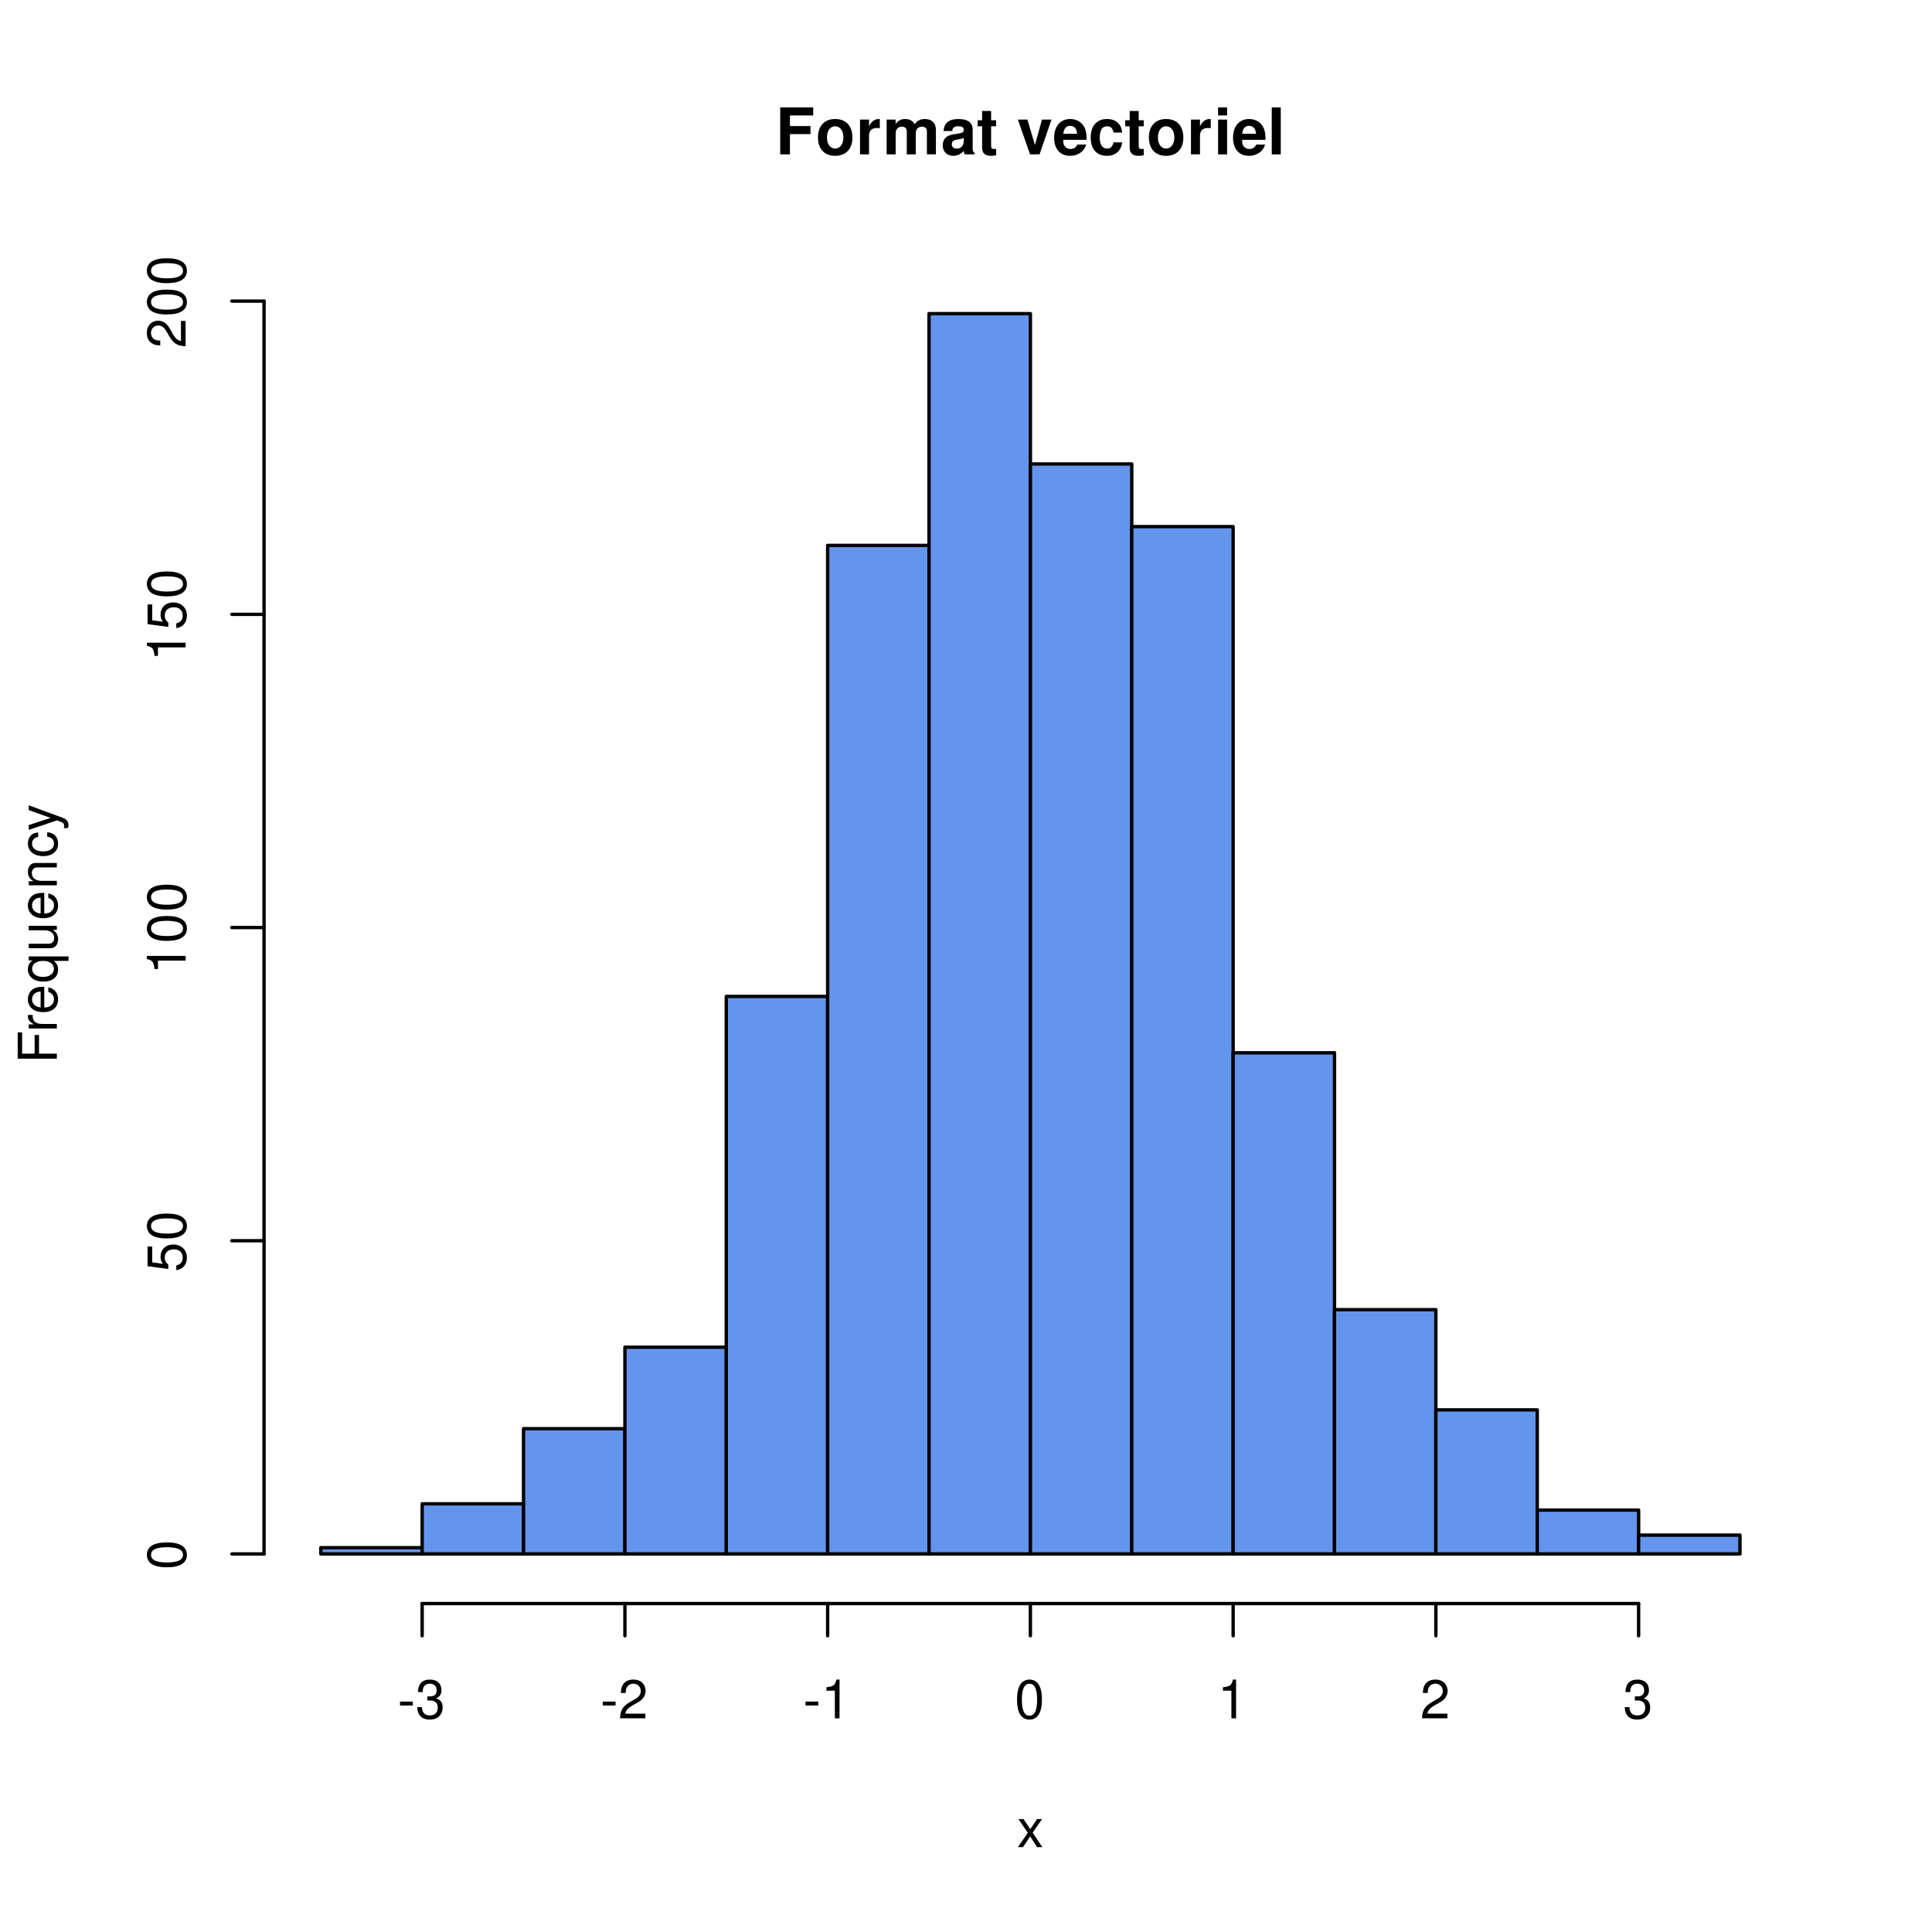
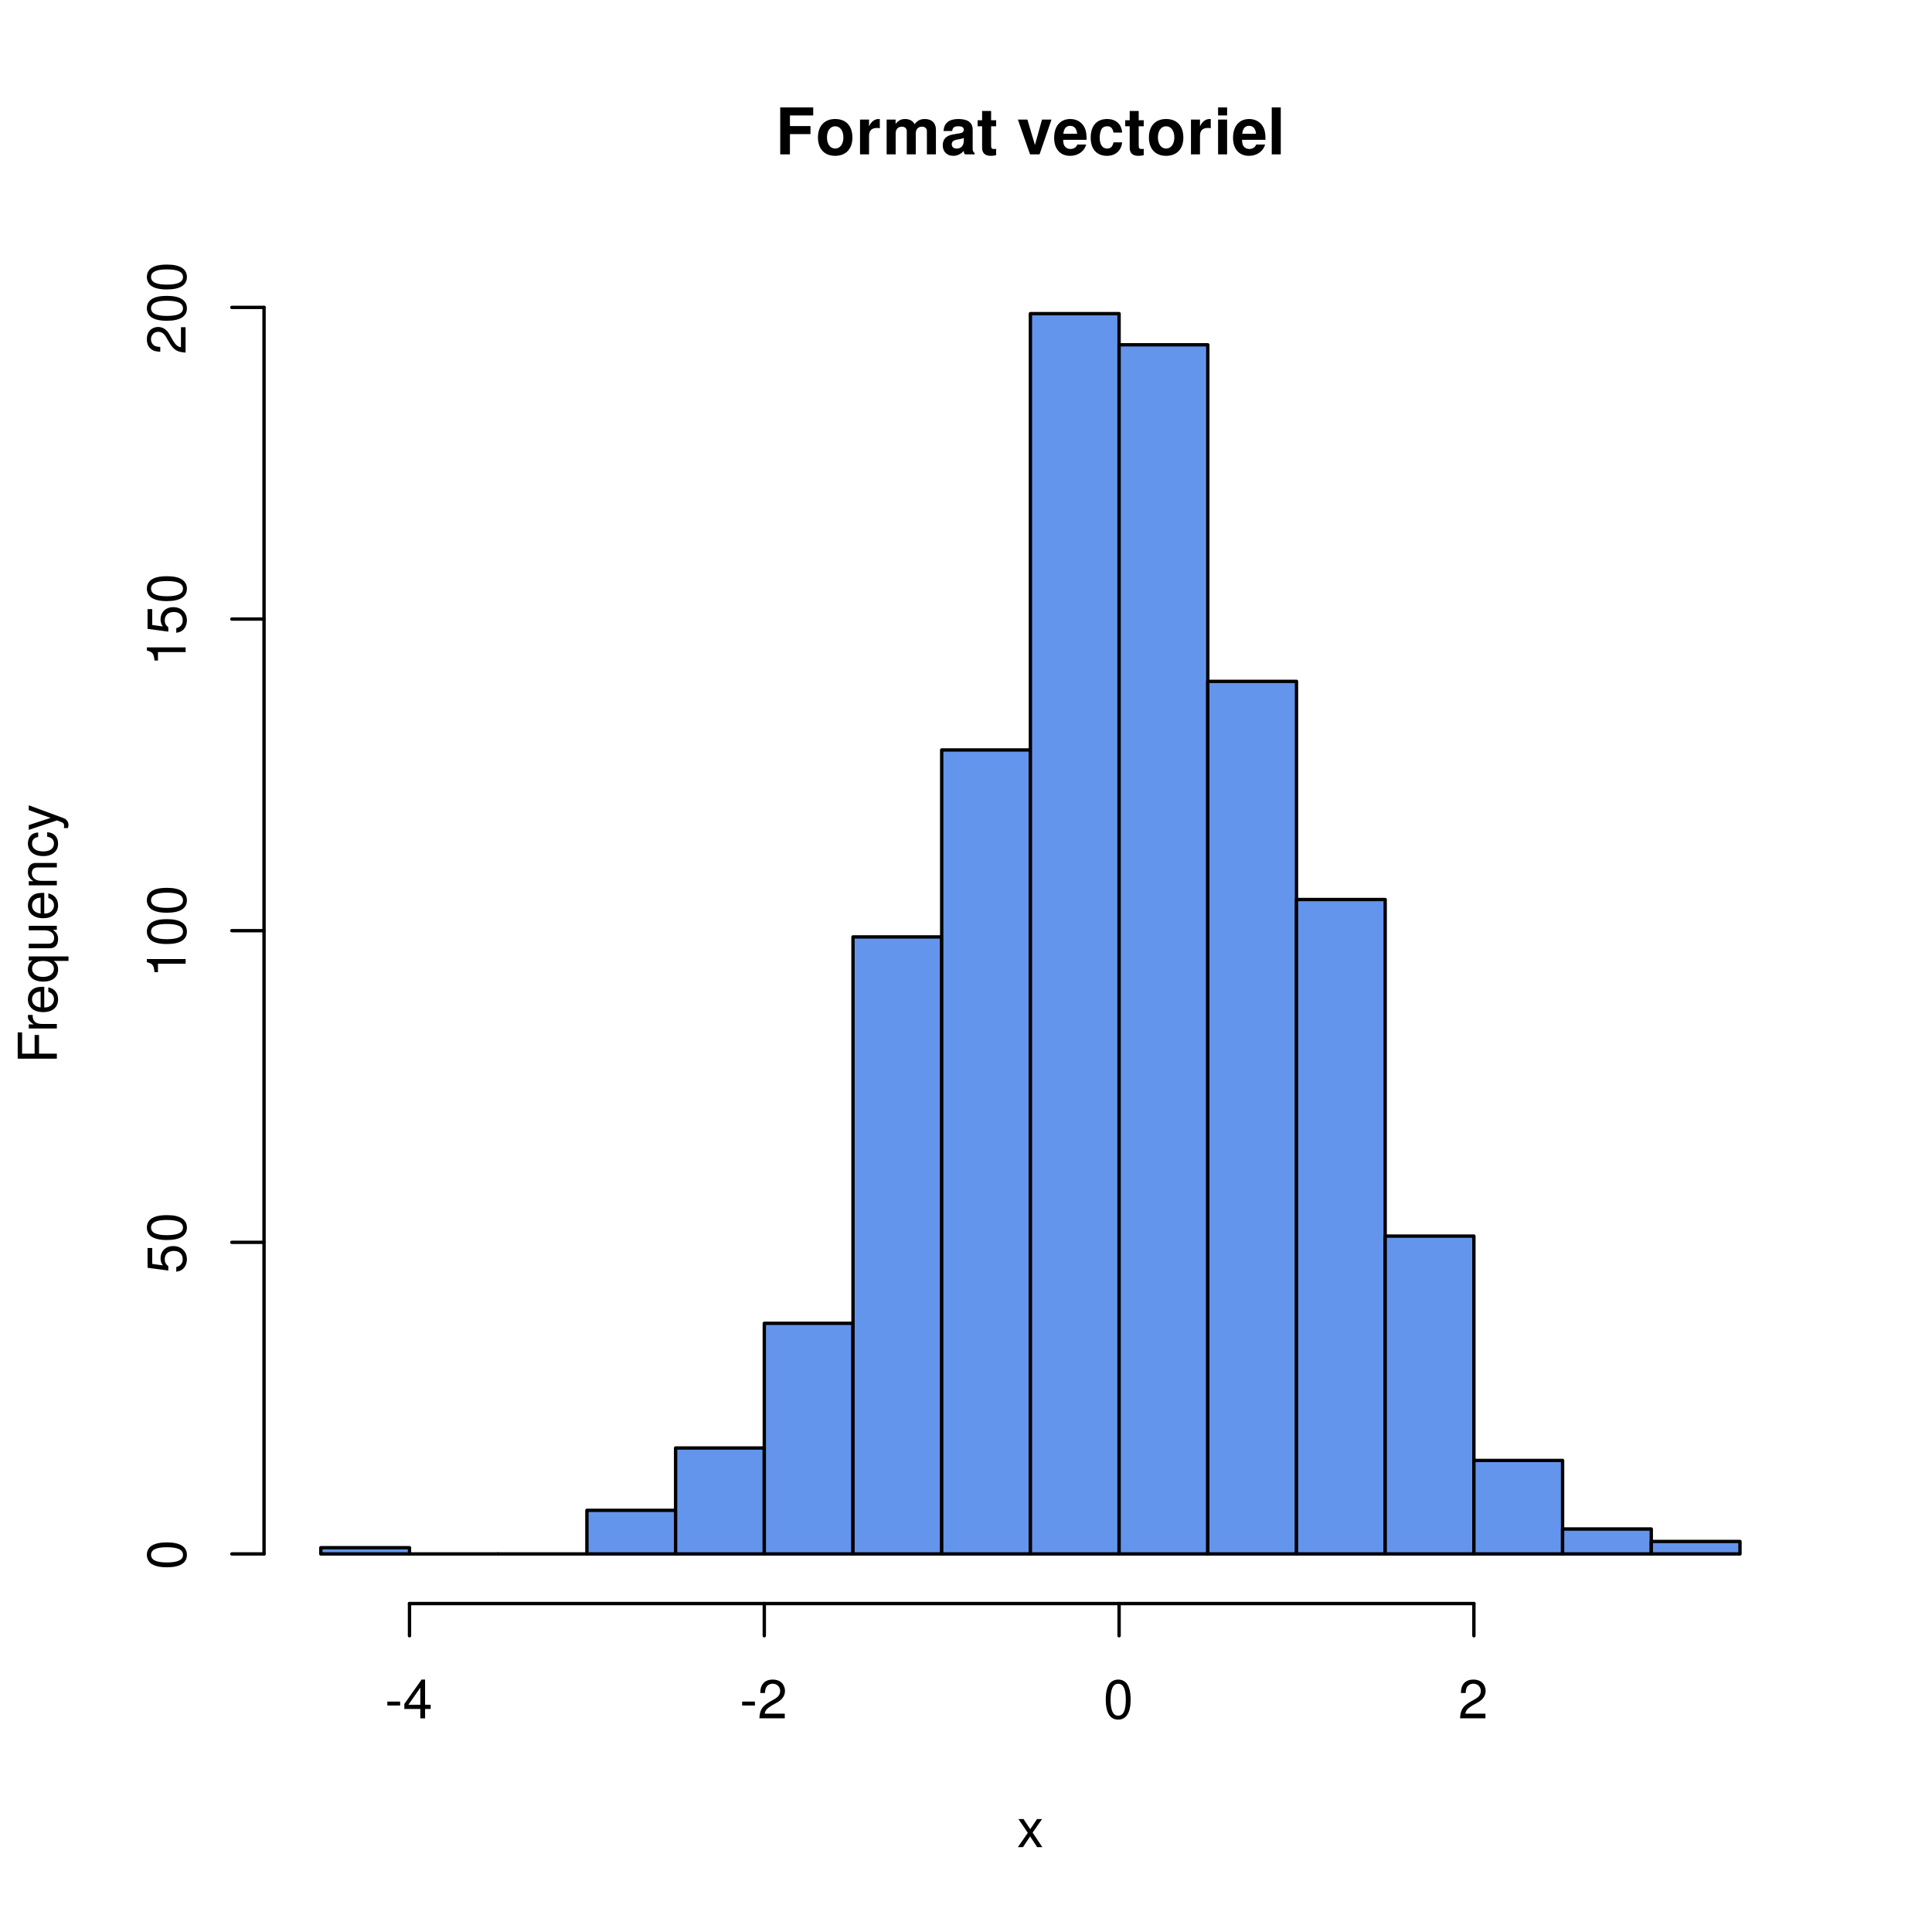
<svg xmlns="http://www.w3.org/2000/svg" xmlns:xlink="http://www.w3.org/1999/xlink" width="432" height="432" viewBox="0 0 432 432">
  <defs>
    <g>
      <g id="glyph-0-0">
        <path d="M 3.234 -4.531 L 7.828 -4.531 L 7.828 -6.328 L 3.234 -6.328 L 3.234 -8.703 L 8.438 -8.703 L 8.438 -10.5 L 1.062 -10.5 L 1.062 0 L 3.234 0 Z M 3.234 -4.531 " />
      </g>
      <g id="glyph-0-1">
        <path d="M 4.344 -7.906 C 1.953 -7.906 0.5 -6.344 0.5 -3.781 C 0.5 -1.219 1.953 0.328 4.344 0.328 C 6.734 0.328 8.203 -1.219 8.203 -3.734 C 8.203 -6.375 6.766 -7.906 4.344 -7.906 Z M 4.344 -6.281 C 5.453 -6.281 6.188 -5.281 6.188 -3.766 C 6.188 -2.312 5.438 -1.297 4.344 -1.297 C 3.25 -1.297 2.516 -2.297 2.516 -3.781 C 2.516 -5.281 3.25 -6.281 4.344 -6.281 Z M 4.344 -6.281 " />
      </g>
      <g id="glyph-0-2">
        <path d="M 0.906 -7.781 L 0.906 0 L 2.922 0 L 2.922 -4.141 C 2.922 -5.312 3.516 -5.906 4.703 -5.906 C 4.906 -5.906 5.062 -5.891 5.328 -5.844 L 5.328 -7.891 C 5.219 -7.906 5.172 -7.906 5.078 -7.906 C 4.156 -7.906 3.375 -7.297 2.922 -6.25 L 2.922 -7.781 Z M 0.906 -7.781 " />
      </g>
      <g id="glyph-0-3">
        <path d="M 0.859 -7.781 L 0.859 0 L 2.875 0 L 2.875 -4.672 C 2.875 -5.641 3.406 -6.188 4.266 -6.188 C 4.938 -6.188 5.359 -5.812 5.359 -5.188 L 5.359 0 L 7.375 0 L 7.375 -4.672 C 7.375 -5.625 7.891 -6.188 8.766 -6.188 C 9.438 -6.188 9.859 -5.812 9.859 -5.188 L 9.859 0 L 11.875 0 L 11.875 -5.5 C 11.875 -7.016 10.953 -7.906 9.391 -7.906 C 8.406 -7.906 7.719 -7.562 7.109 -6.75 C 6.734 -7.484 5.969 -7.906 5 -7.906 C 4.109 -7.906 3.531 -7.625 2.859 -6.812 L 2.859 -7.781 Z M 0.859 -7.781 " />
      </g>
      <g id="glyph-0-4">
        <path d="M 7.547 -0.25 C 7.203 -0.578 7.094 -0.812 7.094 -1.203 L 7.094 -5.516 C 7.094 -7.109 6 -7.906 3.906 -7.906 C 1.797 -7.906 0.703 -7.016 0.578 -5.219 L 2.516 -5.219 C 2.625 -6.016 2.953 -6.281 3.953 -6.281 C 4.719 -6.281 5.109 -6.016 5.109 -5.5 C 5.109 -5.25 4.984 -5.031 4.766 -4.891 C 4.5 -4.75 4.5 -4.75 3.5 -4.594 L 2.688 -4.453 C 1.156 -4.188 0.406 -3.406 0.406 -2 C 0.406 -0.609 1.344 0.328 2.766 0.328 C 3.625 0.328 4.406 -0.031 5.125 -0.781 C 5.125 -0.375 5.172 -0.234 5.359 0 L 7.547 0 Z M 5.109 -3.125 C 5.109 -1.953 4.531 -1.297 3.516 -1.297 C 2.844 -1.297 2.422 -1.656 2.422 -2.234 C 2.422 -2.844 2.734 -3.125 3.578 -3.297 L 4.266 -3.422 C 4.797 -3.531 4.891 -3.562 5.109 -3.672 Z M 5.109 -3.125 " />
      </g>
      <g id="glyph-0-5">
        <path d="M 4.344 -7.625 L 3.219 -7.625 L 3.219 -9.703 L 1.203 -9.703 L 1.203 -7.625 L 0.203 -7.625 L 0.203 -6.281 L 1.203 -6.281 L 1.203 -1.5 C 1.203 -0.281 1.844 0.328 3.172 0.328 C 3.625 0.328 3.969 0.281 4.344 0.172 L 4.344 -1.234 C 4.141 -1.203 4.031 -1.203 3.875 -1.203 C 3.344 -1.203 3.219 -1.359 3.219 -2.047 L 3.219 -6.281 L 4.344 -6.281 Z M 4.344 -7.625 " />
      </g>
      <g id="glyph-0-6">
</g>
      <g id="glyph-0-7">
        <path d="M 5.047 0 L 7.719 -7.781 L 5.594 -7.781 L 4.016 -2.094 L 2.328 -7.781 L 0.203 -7.781 L 2.922 0 Z M 5.047 0 " />
      </g>
      <g id="glyph-0-8">
        <path d="M 7.547 -3.25 C 7.562 -3.422 7.562 -3.5 7.562 -3.594 C 7.562 -4.375 7.453 -5.094 7.266 -5.641 C 6.734 -7.062 5.484 -7.906 3.922 -7.906 C 1.688 -7.906 0.312 -6.297 0.312 -3.688 C 0.312 -1.203 1.672 0.328 3.875 0.328 C 5.625 0.328 7.031 -0.641 7.484 -2.188 L 5.484 -2.188 C 5.25 -1.562 4.688 -1.203 3.953 -1.203 C 3.375 -1.203 2.906 -1.453 2.625 -1.891 C 2.438 -2.172 2.359 -2.516 2.328 -3.25 Z M 2.359 -4.594 C 2.5 -5.797 3 -6.375 3.891 -6.375 C 4.812 -6.375 5.359 -5.75 5.453 -4.594 Z M 2.359 -4.594 " />
      </g>
      <g id="glyph-0-9">
        <path d="M 7.516 -4.875 C 7.375 -6.766 6.125 -7.906 4.156 -7.906 C 1.828 -7.906 0.484 -6.375 0.484 -3.734 C 0.484 -1.172 1.828 0.328 4.141 0.328 C 6.016 0.328 7.328 -0.828 7.516 -2.688 L 5.594 -2.688 C 5.344 -1.688 4.938 -1.297 4.141 -1.297 C 3.109 -1.297 2.5 -2.203 2.5 -3.734 C 2.5 -4.484 2.656 -5.156 2.891 -5.625 C 3.125 -6.047 3.578 -6.281 4.156 -6.281 C 4.969 -6.281 5.359 -5.891 5.594 -4.875 Z M 7.516 -4.875 " />
      </g>
      <g id="glyph-0-10">
        <path d="M 2.984 -7.781 L 0.969 -7.781 L 0.969 0 L 2.984 0 Z M 2.984 -10.5 L 0.969 -10.5 L 0.969 -8.703 L 2.984 -8.703 Z M 2.984 -10.5 " />
      </g>
      <g id="glyph-0-11">
        <path d="M 2.984 -10.5 L 0.969 -10.5 L 0.969 0 L 2.984 0 Z M 2.984 -10.5 " />
      </g>
      <g id="glyph-1-0">
        <path d="M 3.5 -3.25 L 5.609 -6.281 L 4.484 -6.281 L 2.969 -4.016 L 1.469 -6.281 L 0.328 -6.281 L 2.422 -3.203 L 0.203 0 L 1.344 0 L 2.938 -2.406 L 4.516 0 L 5.672 0 Z M 3.5 -3.25 " />
      </g>
      <g id="glyph-1-1">
        <path d="M 3.406 -3.75 L 0.547 -3.75 L 0.547 -2.875 L 3.406 -2.875 Z M 3.406 -3.75 " />
      </g>
      <g id="glyph-1-2">
-         <path d="M 2.656 -4 L 3.234 -4 C 4.375 -4 4.984 -3.453 4.984 -2.406 C 4.984 -1.312 4.328 -0.656 3.234 -0.656 C 2.078 -0.656 1.516 -1.25 1.438 -2.516 L 0.391 -2.516 C 0.438 -1.828 0.547 -1.375 0.75 -0.984 C 1.203 -0.141 2.031 0.281 3.188 0.281 C 4.938 0.281 6.078 -0.781 6.078 -2.422 C 6.078 -3.531 5.656 -4.125 4.625 -4.484 C 5.422 -4.812 5.812 -5.406 5.812 -6.281 C 5.812 -7.781 4.844 -8.672 3.234 -8.672 C 1.516 -8.672 0.594 -7.719 0.562 -5.875 L 1.625 -5.875 C 1.625 -6.406 1.688 -6.703 1.812 -6.969 C 2.047 -7.469 2.578 -7.75 3.234 -7.75 C 4.172 -7.75 4.734 -7.188 4.734 -6.25 C 4.734 -5.641 4.531 -5.266 4.062 -5.062 C 3.766 -4.938 3.391 -4.891 2.656 -4.891 Z M 2.656 -4 " />
+         <path d="M 3.922 -2.094 L 3.922 0 L 4.984 0 L 4.984 -2.094 L 6.234 -2.094 L 6.234 -3.047 L 4.984 -3.047 L 4.984 -8.672 L 4.203 -8.672 L 0.344 -3.219 L 0.344 -2.094 Z M 3.922 -3.047 L 1.266 -3.047 L 3.922 -6.875 Z M 3.922 -3.047 " />
      </g>
      <g id="glyph-1-3">
        <path d="M 6.078 -1.047 L 1.594 -1.047 C 1.703 -1.766 2.094 -2.219 3.125 -2.859 L 4.328 -3.531 C 5.516 -4.188 6.125 -5.078 6.125 -6.141 C 6.125 -6.859 5.844 -7.531 5.344 -8 C 4.844 -8.453 4.219 -8.672 3.406 -8.672 C 2.328 -8.672 1.531 -8.297 1.062 -7.547 C 0.75 -7.094 0.625 -6.547 0.594 -5.672 L 1.656 -5.672 C 1.688 -6.266 1.766 -6.609 1.906 -6.906 C 2.188 -7.422 2.734 -7.75 3.375 -7.75 C 4.328 -7.75 5.047 -7.062 5.047 -6.125 C 5.047 -5.422 4.656 -4.828 3.906 -4.391 L 2.797 -3.75 C 1.016 -2.719 0.5 -1.906 0.406 -0.016 L 6.078 -0.016 Z M 6.078 -1.047 " />
      </g>
      <g id="glyph-1-4">
-         <path d="M 3.109 -6.188 L 3.109 0 L 4.156 0 L 4.156 -8.672 L 3.469 -8.672 C 3.094 -7.344 2.859 -7.156 1.219 -6.953 L 1.219 -6.188 Z M 3.109 -6.188 " />
-       </g>
-       <g id="glyph-1-5">
        <path d="M 3.297 -8.672 C 2.516 -8.672 1.781 -8.312 1.344 -7.734 C 0.797 -6.953 0.516 -5.812 0.516 -4.203 C 0.516 -1.266 1.469 0.281 3.297 0.281 C 5.094 0.281 6.078 -1.266 6.078 -4.125 C 6.078 -5.812 5.812 -6.938 5.25 -7.734 C 4.812 -8.328 4.109 -8.672 3.297 -8.672 Z M 3.297 -7.734 C 4.438 -7.734 5 -6.578 5 -4.219 C 5 -1.75 4.453 -0.594 3.281 -0.594 C 2.156 -0.594 1.594 -1.797 1.594 -4.188 C 1.594 -6.578 2.156 -7.734 3.297 -7.734 Z M 3.297 -7.734 " />
      </g>
      <g id="glyph-2-0">
        <path d="M -3.984 -2.203 L -3.984 -6.375 L -4.969 -6.375 L -4.969 -2.203 L -7.766 -2.203 L -7.766 -6.953 L -8.75 -6.953 L -8.75 -1.078 L 0 -1.078 L 0 -2.203 Z M -3.984 -2.203 " />
      </g>
      <g id="glyph-2-1">
        <path d="M -6.281 -0.828 L 0 -0.828 L 0 -1.844 L -3.266 -1.844 C -4.781 -1.844 -5.453 -2.469 -5.406 -3.859 L -6.438 -3.859 C -6.453 -3.688 -6.469 -3.594 -6.469 -3.469 C -6.469 -2.812 -6.078 -2.328 -5.141 -1.75 L -6.281 -1.75 Z M -6.281 -0.828 " />
      </g>
      <g id="glyph-2-2">
        <path d="M -2.812 -6.156 C -3.766 -6.156 -4.344 -6.078 -4.812 -5.906 C -5.844 -5.5 -6.469 -4.531 -6.469 -3.359 C -6.469 -1.609 -5.141 -0.484 -3.062 -0.484 C -0.984 -0.484 0.281 -1.562 0.281 -3.344 C 0.281 -4.781 -0.547 -5.766 -1.906 -6.031 L -1.906 -5.016 C -1.078 -4.734 -0.641 -4.172 -0.641 -3.375 C -0.641 -2.734 -0.938 -2.203 -1.469 -1.859 C -1.828 -1.625 -2.188 -1.531 -2.812 -1.531 Z M -3.625 -1.547 C -4.781 -1.625 -5.547 -2.344 -5.547 -3.344 C -5.547 -4.375 -4.75 -5.078 -3.625 -5.078 Z M -3.625 -1.547 " />
      </g>
      <g id="glyph-2-3">
        <path d="M 2.609 -5.938 L -6.281 -5.938 L -6.281 -5.047 L -5.453 -5.047 C -6.109 -4.578 -6.469 -3.875 -6.469 -3.047 C -6.469 -1.391 -5.109 -0.312 -3.031 -0.312 C -0.984 -0.312 0.281 -1.328 0.281 -3 C 0.281 -3.875 -0.031 -4.469 -0.719 -4.938 L 2.609 -4.938 Z M -5.531 -3.188 C -5.531 -4.266 -4.578 -4.938 -3.062 -4.938 C -1.625 -4.938 -0.656 -4.25 -0.656 -3.188 C -0.656 -2.094 -1.625 -1.359 -3.094 -1.359 C -4.562 -1.359 -5.531 -2.094 -5.531 -3.188 Z M -5.531 -3.188 " />
      </g>
      <g id="glyph-2-4">
        <path d="M 0 -5.781 L -6.281 -5.781 L -6.281 -4.781 L -2.719 -4.781 C -1.438 -4.781 -0.594 -4.109 -0.594 -3.078 C -0.594 -2.281 -1.078 -1.781 -1.844 -1.781 L -6.281 -1.781 L -6.281 -0.781 L -1.438 -0.781 C -0.391 -0.781 0.281 -1.562 0.281 -2.781 C 0.281 -3.703 -0.047 -4.297 -0.875 -4.891 L 0 -4.891 Z M 0 -5.781 " />
      </g>
      <g id="glyph-2-5">
        <path d="M -6.281 -0.844 L 0 -0.844 L 0 -1.844 L -3.469 -1.844 C -4.75 -1.844 -5.594 -2.516 -5.594 -3.547 C -5.594 -4.344 -5.109 -4.844 -4.359 -4.844 L 0 -4.844 L 0 -5.844 L -4.75 -5.844 C -5.797 -5.844 -6.469 -5.062 -6.469 -3.859 C -6.469 -2.922 -6.109 -2.312 -5.234 -1.766 L -6.281 -1.766 Z M -6.281 -0.844 " />
      </g>
      <g id="glyph-2-6">
        <path d="M -4.172 -5.656 C -4.781 -5.609 -5.188 -5.469 -5.531 -5.234 C -6.125 -4.797 -6.469 -4.047 -6.469 -3.172 C -6.469 -1.469 -5.125 -0.375 -3.031 -0.375 C -1.016 -0.375 0.281 -1.453 0.281 -3.156 C 0.281 -4.656 -0.625 -5.609 -2.156 -5.719 L -2.156 -4.719 C -1.156 -4.547 -0.641 -4.031 -0.641 -3.188 C -0.641 -2.078 -1.547 -1.422 -3.031 -1.422 C -4.609 -1.422 -5.547 -2.062 -5.547 -3.156 C -5.547 -4 -5.047 -4.531 -4.172 -4.641 Z M -4.172 -5.656 " />
      </g>
      <g id="glyph-2-7">
        <path d="M -6.281 -4.656 L -1.391 -2.922 L -6.281 -1.312 L -6.281 -0.234 L 0.031 -2.359 L 1.016 -1.984 C 1.469 -1.812 1.625 -1.594 1.625 -1.172 C 1.625 -1.016 1.609 -0.859 1.562 -0.641 L 2.453 -0.641 C 2.562 -0.859 2.609 -1.062 2.609 -1.312 C 2.609 -1.641 2.516 -1.984 2.312 -2.25 C 2.094 -2.562 1.828 -2.75 1.312 -2.938 L -6.281 -5.734 Z M -6.281 -4.656 " />
      </g>
      <g id="glyph-2-8">
        <path d="M -8.672 -3.297 C -8.672 -2.516 -8.312 -1.781 -7.734 -1.344 C -6.953 -0.797 -5.812 -0.516 -4.203 -0.516 C -1.266 -0.516 0.281 -1.469 0.281 -3.297 C 0.281 -5.094 -1.266 -6.078 -4.125 -6.078 C -5.812 -6.078 -6.938 -5.812 -7.734 -5.25 C -8.328 -4.812 -8.672 -4.109 -8.672 -3.297 Z M -7.734 -3.297 C -7.734 -4.438 -6.578 -5 -4.219 -5 C -1.75 -5 -0.594 -4.453 -0.594 -3.281 C -0.594 -2.156 -1.797 -1.594 -4.188 -1.594 C -6.578 -1.594 -7.734 -2.156 -7.734 -3.297 Z M -7.734 -3.297 " />
      </g>
      <g id="glyph-2-9">
        <path d="M -8.516 -5.719 L -8.516 -1.312 L -3.875 -0.688 L -3.875 -1.656 C -4.469 -2.141 -4.672 -2.562 -4.672 -3.234 C -4.672 -4.375 -3.891 -5.078 -2.625 -5.078 C -1.406 -5.078 -0.656 -4.375 -0.656 -3.219 C -0.656 -2.297 -1.125 -1.734 -2.094 -1.469 L -2.094 -0.422 C -1.391 -0.562 -1.062 -0.688 -0.75 -0.938 C -0.094 -1.422 0.281 -2.281 0.281 -3.234 C 0.281 -4.953 -0.969 -6.156 -2.766 -6.156 C -4.453 -6.156 -5.609 -5.047 -5.609 -3.406 C -5.609 -2.812 -5.453 -2.328 -5.094 -1.844 L -7.469 -2.172 L -7.469 -5.719 Z M -8.516 -5.719 " />
      </g>
      <g id="glyph-2-10">
        <path d="M -6.188 -3.109 L 0 -3.109 L 0 -4.156 L -8.672 -4.156 L -8.672 -3.469 C -7.344 -3.094 -7.156 -2.859 -6.953 -1.219 L -6.188 -1.219 Z M -6.188 -3.109 " />
      </g>
      <g id="glyph-2-11">
        <path d="M -1.047 -6.078 L -1.047 -1.594 C -1.766 -1.703 -2.219 -2.094 -2.859 -3.125 L -3.531 -4.328 C -4.188 -5.516 -5.078 -6.125 -6.141 -6.125 C -6.859 -6.125 -7.531 -5.844 -8 -5.344 C -8.453 -4.844 -8.672 -4.219 -8.672 -3.406 C -8.672 -2.328 -8.297 -1.531 -7.547 -1.062 C -7.094 -0.75 -6.547 -0.625 -5.672 -0.594 L -5.672 -1.656 C -6.266 -1.688 -6.609 -1.766 -6.906 -1.906 C -7.422 -2.188 -7.75 -2.734 -7.75 -3.375 C -7.75 -4.328 -7.062 -5.047 -6.125 -5.047 C -5.422 -5.047 -4.828 -4.656 -4.391 -3.906 L -3.75 -2.797 C -2.719 -1.016 -1.906 -0.5 -0.016 -0.406 L -0.016 -6.078 Z M -1.047 -6.078 " />
      </g>
    </g>
  </defs>
  <rect x="-43.2" y="-43.2" width="518.4" height="518.4" fill="rgb(100%, 100%, 100%)" fill-opacity="1" />
  <g fill="rgb(0%, 0%, 0%)" fill-opacity="1">
    <use xlink:href="#glyph-0-0" x="173.398" y="34.517" />
    <use xlink:href="#glyph-0-1" x="182.398" y="34.517" />
    <use xlink:href="#glyph-0-2" x="191.398" y="34.517" />
    <use xlink:href="#glyph-0-3" x="197.398" y="34.517" />
    <use xlink:href="#glyph-0-4" x="210.398" y="34.517" />
    <use xlink:href="#glyph-0-5" x="218.398" y="34.517" />
    <use xlink:href="#glyph-0-6" x="223.398" y="34.517" />
    <use xlink:href="#glyph-0-7" x="227.398" y="34.517" />
    <use xlink:href="#glyph-0-8" x="235.398" y="34.517" />
    <use xlink:href="#glyph-0-9" x="243.398" y="34.517" />
    <use xlink:href="#glyph-0-5" x="251.398" y="34.517" />
    <use xlink:href="#glyph-0-1" x="256.398" y="34.517" />
    <use xlink:href="#glyph-0-2" x="265.398" y="34.517" />
    <use xlink:href="#glyph-0-10" x="271.398" y="34.517" />
    <use xlink:href="#glyph-0-8" x="275.398" y="34.517" />
    <use xlink:href="#glyph-0-11" x="283.398" y="34.517" />
  </g>
  <g fill="rgb(0%, 0%, 0%)" fill-opacity="1">
    <use xlink:href="#glyph-1-0" x="227.398" y="413.029" />
  </g>
  <g fill="rgb(0%, 0%, 0%)" fill-opacity="1">
    <use xlink:href="#glyph-2-0" x="12.709" y="237.801" />
    <use xlink:href="#glyph-2-1" x="12.709" y="230.801" />
    <use xlink:href="#glyph-2-2" x="12.709" y="226.801" />
    <use xlink:href="#glyph-2-3" x="12.709" y="219.801" />
    <use xlink:href="#glyph-2-4" x="12.709" y="212.801" />
    <use xlink:href="#glyph-2-2" x="12.709" y="205.801" />
    <use xlink:href="#glyph-2-5" x="12.709" y="198.801" />
    <use xlink:href="#glyph-2-6" x="12.709" y="191.801" />
    <use xlink:href="#glyph-2-7" x="12.709" y="185.801" />
  </g>
-   <path fill="none" stroke-width="0.75" stroke-linecap="round" stroke-linejoin="round" stroke="rgb(0%, 0%, 0%)" stroke-opacity="1" stroke-miterlimit="10" d="M 94.398 358.559 L 366.398 358.559 " />
-   <path fill="none" stroke-width="0.75" stroke-linecap="round" stroke-linejoin="round" stroke="rgb(0%, 0%, 0%)" stroke-opacity="1" stroke-miterlimit="10" d="M 94.398 358.559 L 94.398 365.762 " />
-   <path fill="none" stroke-width="0.75" stroke-linecap="round" stroke-linejoin="round" stroke="rgb(0%, 0%, 0%)" stroke-opacity="1" stroke-miterlimit="10" d="M 139.734 358.559 L 139.734 365.762 " />
-   <path fill="none" stroke-width="0.75" stroke-linecap="round" stroke-linejoin="round" stroke="rgb(0%, 0%, 0%)" stroke-opacity="1" stroke-miterlimit="10" d="M 185.066 358.559 L 185.066 365.762 " />
-   <path fill="none" stroke-width="0.75" stroke-linecap="round" stroke-linejoin="round" stroke="rgb(0%, 0%, 0%)" stroke-opacity="1" stroke-miterlimit="10" d="M 230.398 358.559 L 230.398 365.762 " />
-   <path fill="none" stroke-width="0.75" stroke-linecap="round" stroke-linejoin="round" stroke="rgb(0%, 0%, 0%)" stroke-opacity="1" stroke-miterlimit="10" d="M 275.734 358.559 L 275.734 365.762 " />
-   <path fill="none" stroke-width="0.75" stroke-linecap="round" stroke-linejoin="round" stroke="rgb(0%, 0%, 0%)" stroke-opacity="1" stroke-miterlimit="10" d="M 321.066 358.559 L 321.066 365.762 " />
-   <path fill="none" stroke-width="0.75" stroke-linecap="round" stroke-linejoin="round" stroke="rgb(0%, 0%, 0%)" stroke-opacity="1" stroke-miterlimit="10" d="M 366.398 358.559 L 366.398 365.762 " />
+   <path fill="none" stroke-width="0.75" stroke-linecap="round" stroke-linejoin="round" stroke="rgb(0%, 0%, 0%)" stroke-opacity="1" stroke-miterlimit="10" d="M 91.566 358.559 L 329.566 358.559 " />
+   <path fill="none" stroke-width="0.75" stroke-linecap="round" stroke-linejoin="round" stroke="rgb(0%, 0%, 0%)" stroke-opacity="1" stroke-miterlimit="10" d="M 91.566 358.559 L 91.566 365.762 " />
+   <path fill="none" stroke-width="0.75" stroke-linecap="round" stroke-linejoin="round" stroke="rgb(0%, 0%, 0%)" stroke-opacity="1" stroke-miterlimit="10" d="M 170.898 358.559 L 170.898 365.762 " />
+   <path fill="none" stroke-width="0.75" stroke-linecap="round" stroke-linejoin="round" stroke="rgb(0%, 0%, 0%)" stroke-opacity="1" stroke-miterlimit="10" d="M 250.234 358.559 L 250.234 365.762 " />
+   <path fill="none" stroke-width="0.75" stroke-linecap="round" stroke-linejoin="round" stroke="rgb(0%, 0%, 0%)" stroke-opacity="1" stroke-miterlimit="10" d="M 329.566 358.559 L 329.566 365.762 " />
  <g fill="rgb(0%, 0%, 0%)" fill-opacity="1">
-     <use xlink:href="#glyph-1-1" x="88.898" y="384.229" />
-     <use xlink:href="#glyph-1-2" x="92.898" y="384.229" />
+     <use xlink:href="#glyph-1-1" x="86.066" y="384.229" />
+     <use xlink:href="#glyph-1-2" x="90.066" y="384.229" />
  </g>
  <g fill="rgb(0%, 0%, 0%)" fill-opacity="1">
-     <use xlink:href="#glyph-1-1" x="134.234" y="384.229" />
-     <use xlink:href="#glyph-1-3" x="138.234" y="384.229" />
+     <use xlink:href="#glyph-1-1" x="165.398" y="384.229" />
+     <use xlink:href="#glyph-1-3" x="169.398" y="384.229" />
  </g>
  <g fill="rgb(0%, 0%, 0%)" fill-opacity="1">
-     <use xlink:href="#glyph-1-1" x="179.566" y="384.229" />
-     <use xlink:href="#glyph-1-4" x="183.566" y="384.229" />
+     <use xlink:href="#glyph-1-4" x="246.734" y="384.229" />
  </g>
  <g fill="rgb(0%, 0%, 0%)" fill-opacity="1">
-     <use xlink:href="#glyph-1-5" x="226.898" y="384.229" />
+     <use xlink:href="#glyph-1-3" x="326.066" y="384.229" />
  </g>
-   <g fill="rgb(0%, 0%, 0%)" fill-opacity="1">
-     <use xlink:href="#glyph-1-4" x="272.234" y="384.229" />
-   </g>
-   <g fill="rgb(0%, 0%, 0%)" fill-opacity="1">
-     <use xlink:href="#glyph-1-3" x="317.566" y="384.229" />
-   </g>
-   <g fill="rgb(0%, 0%, 0%)" fill-opacity="1">
-     <use xlink:href="#glyph-1-2" x="362.898" y="384.229" />
-   </g>
-   <path fill="none" stroke-width="0.75" stroke-linecap="round" stroke-linejoin="round" stroke="rgb(0%, 0%, 0%)" stroke-opacity="1" stroke-miterlimit="10" d="M 59.039 347.465 L 59.039 67.332 " />
+   <path fill="none" stroke-width="0.75" stroke-linecap="round" stroke-linejoin="round" stroke="rgb(0%, 0%, 0%)" stroke-opacity="1" stroke-miterlimit="10" d="M 59.039 347.465 L 59.039 68.738 " />
  <path fill="none" stroke-width="0.75" stroke-linecap="round" stroke-linejoin="round" stroke="rgb(0%, 0%, 0%)" stroke-opacity="1" stroke-miterlimit="10" d="M 59.039 347.465 L 51.84 347.465 " />
-   <path fill="none" stroke-width="0.75" stroke-linecap="round" stroke-linejoin="round" stroke="rgb(0%, 0%, 0%)" stroke-opacity="1" stroke-miterlimit="10" d="M 59.039 277.434 L 51.84 277.434 " />
-   <path fill="none" stroke-width="0.75" stroke-linecap="round" stroke-linejoin="round" stroke="rgb(0%, 0%, 0%)" stroke-opacity="1" stroke-miterlimit="10" d="M 59.039 207.398 L 51.84 207.398 " />
-   <path fill="none" stroke-width="0.75" stroke-linecap="round" stroke-linejoin="round" stroke="rgb(0%, 0%, 0%)" stroke-opacity="1" stroke-miterlimit="10" d="M 59.039 137.367 L 51.84 137.367 " />
-   <path fill="none" stroke-width="0.75" stroke-linecap="round" stroke-linejoin="round" stroke="rgb(0%, 0%, 0%)" stroke-opacity="1" stroke-miterlimit="10" d="M 59.039 67.332 L 51.84 67.332 " />
+   <path fill="none" stroke-width="0.75" stroke-linecap="round" stroke-linejoin="round" stroke="rgb(0%, 0%, 0%)" stroke-opacity="1" stroke-miterlimit="10" d="M 59.039 277.785 L 51.84 277.785 " />
+   <path fill="none" stroke-width="0.75" stroke-linecap="round" stroke-linejoin="round" stroke="rgb(0%, 0%, 0%)" stroke-opacity="1" stroke-miterlimit="10" d="M 59.039 208.102 L 51.84 208.102 " />
+   <path fill="none" stroke-width="0.75" stroke-linecap="round" stroke-linejoin="round" stroke="rgb(0%, 0%, 0%)" stroke-opacity="1" stroke-miterlimit="10" d="M 59.039 138.422 L 51.84 138.422 " />
+   <path fill="none" stroke-width="0.75" stroke-linecap="round" stroke-linejoin="round" stroke="rgb(0%, 0%, 0%)" stroke-opacity="1" stroke-miterlimit="10" d="M 59.039 68.738 L 51.84 68.738 " />
  <g fill="rgb(0%, 0%, 0%)" fill-opacity="1">
    <use xlink:href="#glyph-2-8" x="41.51" y="350.965" />
  </g>
  <g fill="rgb(0%, 0%, 0%)" fill-opacity="1">
-     <use xlink:href="#glyph-2-9" x="41.51" y="284.434" />
-     <use xlink:href="#glyph-2-8" x="41.51" y="277.434" />
+     <use xlink:href="#glyph-2-9" x="41.51" y="284.785" />
+     <use xlink:href="#glyph-2-8" x="41.51" y="277.785" />
  </g>
  <g fill="rgb(0%, 0%, 0%)" fill-opacity="1">
-     <use xlink:href="#glyph-2-10" x="41.51" y="217.898" />
-     <use xlink:href="#glyph-2-8" x="41.51" y="210.898" />
-     <use xlink:href="#glyph-2-8" x="41.51" y="203.898" />
+     <use xlink:href="#glyph-2-10" x="41.51" y="218.602" />
+     <use xlink:href="#glyph-2-8" x="41.51" y="211.602" />
+     <use xlink:href="#glyph-2-8" x="41.51" y="204.602" />
  </g>
  <g fill="rgb(0%, 0%, 0%)" fill-opacity="1">
-     <use xlink:href="#glyph-2-10" x="41.51" y="147.867" />
-     <use xlink:href="#glyph-2-9" x="41.51" y="140.867" />
-     <use xlink:href="#glyph-2-8" x="41.51" y="133.867" />
+     <use xlink:href="#glyph-2-10" x="41.51" y="148.922" />
+     <use xlink:href="#glyph-2-9" x="41.51" y="141.922" />
+     <use xlink:href="#glyph-2-8" x="41.51" y="134.922" />
  </g>
  <g fill="rgb(0%, 0%, 0%)" fill-opacity="1">
-     <use xlink:href="#glyph-2-11" x="41.51" y="77.832" />
-     <use xlink:href="#glyph-2-8" x="41.51" y="70.832" />
-     <use xlink:href="#glyph-2-8" x="41.51" y="63.832" />
+     <use xlink:href="#glyph-2-11" x="41.51" y="79.238" />
+     <use xlink:href="#glyph-2-8" x="41.51" y="72.238" />
+     <use xlink:href="#glyph-2-8" x="41.51" y="65.238" />
  </g>
-   <path fill-rule="nonzero" fill="rgb(39.216%, 58.431%, 92.941%)" fill-opacity="1" stroke-width="0.75" stroke-linecap="round" stroke-linejoin="round" stroke="rgb(0%, 0%, 0%)" stroke-opacity="1" stroke-miterlimit="10" d="M 71.734 347.465 L 94.402 347.465 L 94.402 346.062 L 71.734 346.062 Z M 71.734 347.465 " />
-   <path fill-rule="nonzero" fill="rgb(39.216%, 58.431%, 92.941%)" fill-opacity="1" stroke-width="0.75" stroke-linecap="round" stroke-linejoin="round" stroke="rgb(0%, 0%, 0%)" stroke-opacity="1" stroke-miterlimit="10" d="M 94.398 347.465 L 117.066 347.465 L 117.066 336.258 L 94.398 336.258 Z M 94.398 347.465 " />
-   <path fill-rule="nonzero" fill="rgb(39.216%, 58.431%, 92.941%)" fill-opacity="1" stroke-width="0.75" stroke-linecap="round" stroke-linejoin="round" stroke="rgb(0%, 0%, 0%)" stroke-opacity="1" stroke-miterlimit="10" d="M 117.066 347.465 L 139.734 347.465 L 139.734 319.453 L 117.066 319.453 Z M 117.066 347.465 " />
-   <path fill-rule="nonzero" fill="rgb(39.216%, 58.431%, 92.941%)" fill-opacity="1" stroke-width="0.75" stroke-linecap="round" stroke-linejoin="round" stroke="rgb(0%, 0%, 0%)" stroke-opacity="1" stroke-miterlimit="10" d="M 139.734 347.465 L 162.402 347.465 L 162.402 301.242 L 139.734 301.242 Z M 139.734 347.465 " />
-   <path fill-rule="nonzero" fill="rgb(39.216%, 58.431%, 92.941%)" fill-opacity="1" stroke-width="0.75" stroke-linecap="round" stroke-linejoin="round" stroke="rgb(0%, 0%, 0%)" stroke-opacity="1" stroke-miterlimit="10" d="M 162.398 347.465 L 185.066 347.465 L 185.066 222.805 L 162.398 222.805 Z M 162.398 347.465 " />
-   <path fill-rule="nonzero" fill="rgb(39.216%, 58.431%, 92.941%)" fill-opacity="1" stroke-width="0.75" stroke-linecap="round" stroke-linejoin="round" stroke="rgb(0%, 0%, 0%)" stroke-opacity="1" stroke-miterlimit="10" d="M 185.066 347.465 L 207.734 347.465 L 207.734 121.957 L 185.066 121.957 Z M 185.066 347.465 " />
-   <path fill-rule="nonzero" fill="rgb(39.216%, 58.431%, 92.941%)" fill-opacity="1" stroke-width="0.75" stroke-linecap="round" stroke-linejoin="round" stroke="rgb(0%, 0%, 0%)" stroke-opacity="1" stroke-miterlimit="10" d="M 207.734 347.465 L 230.402 347.465 L 230.402 70.133 L 207.734 70.133 Z M 207.734 347.465 " />
-   <path fill-rule="nonzero" fill="rgb(39.216%, 58.431%, 92.941%)" fill-opacity="1" stroke-width="0.75" stroke-linecap="round" stroke-linejoin="round" stroke="rgb(0%, 0%, 0%)" stroke-opacity="1" stroke-miterlimit="10" d="M 230.398 347.465 L 253.066 347.465 L 253.066 103.746 L 230.398 103.746 Z M 230.398 347.465 " />
-   <path fill-rule="nonzero" fill="rgb(39.216%, 58.431%, 92.941%)" fill-opacity="1" stroke-width="0.75" stroke-linecap="round" stroke-linejoin="round" stroke="rgb(0%, 0%, 0%)" stroke-opacity="1" stroke-miterlimit="10" d="M 253.066 347.465 L 275.734 347.465 L 275.734 117.754 L 253.066 117.754 Z M 253.066 347.465 " />
-   <path fill-rule="nonzero" fill="rgb(39.216%, 58.431%, 92.941%)" fill-opacity="1" stroke-width="0.75" stroke-linecap="round" stroke-linejoin="round" stroke="rgb(0%, 0%, 0%)" stroke-opacity="1" stroke-miterlimit="10" d="M 275.734 347.465 L 298.402 347.465 L 298.402 235.41 L 275.734 235.41 Z M 275.734 347.465 " />
-   <path fill-rule="nonzero" fill="rgb(39.216%, 58.431%, 92.941%)" fill-opacity="1" stroke-width="0.75" stroke-linecap="round" stroke-linejoin="round" stroke="rgb(0%, 0%, 0%)" stroke-opacity="1" stroke-miterlimit="10" d="M 298.398 347.465 L 321.066 347.465 L 321.066 292.84 L 298.398 292.84 Z M 298.398 347.465 " />
-   <path fill-rule="nonzero" fill="rgb(39.216%, 58.431%, 92.941%)" fill-opacity="1" stroke-width="0.75" stroke-linecap="round" stroke-linejoin="round" stroke="rgb(0%, 0%, 0%)" stroke-opacity="1" stroke-miterlimit="10" d="M 321.066 347.465 L 343.734 347.465 L 343.734 315.25 L 321.066 315.25 Z M 321.066 347.465 " />
-   <path fill-rule="nonzero" fill="rgb(39.216%, 58.431%, 92.941%)" fill-opacity="1" stroke-width="0.75" stroke-linecap="round" stroke-linejoin="round" stroke="rgb(0%, 0%, 0%)" stroke-opacity="1" stroke-miterlimit="10" d="M 343.734 347.465 L 366.402 347.465 L 366.402 337.66 L 343.734 337.66 Z M 343.734 347.465 " />
-   <path fill-rule="nonzero" fill="rgb(39.216%, 58.431%, 92.941%)" fill-opacity="1" stroke-width="0.75" stroke-linecap="round" stroke-linejoin="round" stroke="rgb(0%, 0%, 0%)" stroke-opacity="1" stroke-miterlimit="10" d="M 366.398 347.465 L 389.066 347.465 L 389.066 343.262 L 366.398 343.262 Z M 366.398 347.465 " />
+   <path fill-rule="nonzero" fill="rgb(39.216%, 58.431%, 92.941%)" fill-opacity="1" stroke-width="0.75" stroke-linecap="round" stroke-linejoin="round" stroke="rgb(0%, 0%, 0%)" stroke-opacity="1" stroke-miterlimit="10" d="M 71.734 347.465 L 91.566 347.465 L 91.566 346.07 L 71.734 346.07 Z M 71.734 347.465 " />
+   <path fill="none" stroke-width="0.75" stroke-linecap="round" stroke-linejoin="round" stroke="rgb(0%, 0%, 0%)" stroke-opacity="1" stroke-miterlimit="10" d="M 91.566 347.465 L 111.398 347.465 Z M 91.566 347.465 " />
+   <path fill="none" stroke-width="0.75" stroke-linecap="round" stroke-linejoin="round" stroke="rgb(0%, 0%, 0%)" stroke-opacity="1" stroke-miterlimit="10" d="M 111.398 347.465 L 131.23 347.465 Z M 111.398 347.465 " />
+   <path fill-rule="nonzero" fill="rgb(39.216%, 58.431%, 92.941%)" fill-opacity="1" stroke-width="0.75" stroke-linecap="round" stroke-linejoin="round" stroke="rgb(0%, 0%, 0%)" stroke-opacity="1" stroke-miterlimit="10" d="M 131.234 347.465 L 151.066 347.465 L 151.066 337.711 L 131.234 337.711 Z M 131.234 347.465 " />
+   <path fill-rule="nonzero" fill="rgb(39.216%, 58.431%, 92.941%)" fill-opacity="1" stroke-width="0.75" stroke-linecap="round" stroke-linejoin="round" stroke="rgb(0%, 0%, 0%)" stroke-opacity="1" stroke-miterlimit="10" d="M 151.066 347.465 L 170.898 347.465 L 170.898 323.773 L 151.066 323.773 Z M 151.066 347.465 " />
+   <path fill-rule="nonzero" fill="rgb(39.216%, 58.431%, 92.941%)" fill-opacity="1" stroke-width="0.75" stroke-linecap="round" stroke-linejoin="round" stroke="rgb(0%, 0%, 0%)" stroke-opacity="1" stroke-miterlimit="10" d="M 170.898 347.465 L 190.73 347.465 L 190.73 295.898 L 170.898 295.898 Z M 170.898 347.465 " />
+   <path fill-rule="nonzero" fill="rgb(39.216%, 58.431%, 92.941%)" fill-opacity="1" stroke-width="0.75" stroke-linecap="round" stroke-linejoin="round" stroke="rgb(0%, 0%, 0%)" stroke-opacity="1" stroke-miterlimit="10" d="M 190.734 347.465 L 210.566 347.465 L 210.566 209.496 L 190.734 209.496 Z M 190.734 347.465 " />
+   <path fill-rule="nonzero" fill="rgb(39.216%, 58.431%, 92.941%)" fill-opacity="1" stroke-width="0.75" stroke-linecap="round" stroke-linejoin="round" stroke="rgb(0%, 0%, 0%)" stroke-opacity="1" stroke-miterlimit="10" d="M 210.566 347.465 L 230.398 347.465 L 230.398 167.688 L 210.566 167.688 Z M 210.566 347.465 " />
+   <path fill-rule="nonzero" fill="rgb(39.216%, 58.431%, 92.941%)" fill-opacity="1" stroke-width="0.75" stroke-linecap="round" stroke-linejoin="round" stroke="rgb(0%, 0%, 0%)" stroke-opacity="1" stroke-miterlimit="10" d="M 230.398 347.465 L 250.23 347.465 L 250.23 70.133 L 230.398 70.133 Z M 230.398 347.465 " />
+   <path fill-rule="nonzero" fill="rgb(39.216%, 58.431%, 92.941%)" fill-opacity="1" stroke-width="0.75" stroke-linecap="round" stroke-linejoin="round" stroke="rgb(0%, 0%, 0%)" stroke-opacity="1" stroke-miterlimit="10" d="M 250.234 347.465 L 270.066 347.465 L 270.066 77.102 L 250.234 77.102 Z M 250.234 347.465 " />
+   <path fill-rule="nonzero" fill="rgb(39.216%, 58.431%, 92.941%)" fill-opacity="1" stroke-width="0.75" stroke-linecap="round" stroke-linejoin="round" stroke="rgb(0%, 0%, 0%)" stroke-opacity="1" stroke-miterlimit="10" d="M 270.066 347.465 L 289.898 347.465 L 289.898 152.355 L 270.066 152.355 Z M 270.066 347.465 " />
+   <path fill-rule="nonzero" fill="rgb(39.216%, 58.431%, 92.941%)" fill-opacity="1" stroke-width="0.75" stroke-linecap="round" stroke-linejoin="round" stroke="rgb(0%, 0%, 0%)" stroke-opacity="1" stroke-miterlimit="10" d="M 289.898 347.465 L 309.73 347.465 L 309.73 201.133 L 289.898 201.133 Z M 289.898 347.465 " />
+   <path fill-rule="nonzero" fill="rgb(39.216%, 58.431%, 92.941%)" fill-opacity="1" stroke-width="0.75" stroke-linecap="round" stroke-linejoin="round" stroke="rgb(0%, 0%, 0%)" stroke-opacity="1" stroke-miterlimit="10" d="M 309.734 347.465 L 329.566 347.465 L 329.566 276.391 L 309.734 276.391 Z M 309.734 347.465 " />
+   <path fill-rule="nonzero" fill="rgb(39.216%, 58.431%, 92.941%)" fill-opacity="1" stroke-width="0.75" stroke-linecap="round" stroke-linejoin="round" stroke="rgb(0%, 0%, 0%)" stroke-opacity="1" stroke-miterlimit="10" d="M 329.566 347.465 L 349.398 347.465 L 349.398 326.559 L 329.566 326.559 Z M 329.566 347.465 " />
+   <path fill-rule="nonzero" fill="rgb(39.216%, 58.431%, 92.941%)" fill-opacity="1" stroke-width="0.75" stroke-linecap="round" stroke-linejoin="round" stroke="rgb(0%, 0%, 0%)" stroke-opacity="1" stroke-miterlimit="10" d="M 349.398 347.465 L 369.23 347.465 L 369.23 341.891 L 349.398 341.891 Z M 349.398 347.465 " />
+   <path fill-rule="nonzero" fill="rgb(39.216%, 58.431%, 92.941%)" fill-opacity="1" stroke-width="0.75" stroke-linecap="round" stroke-linejoin="round" stroke="rgb(0%, 0%, 0%)" stroke-opacity="1" stroke-miterlimit="10" d="M 369.234 347.465 L 389.066 347.465 L 389.066 344.676 L 369.234 344.676 Z M 369.234 347.465 " />
</svg>
